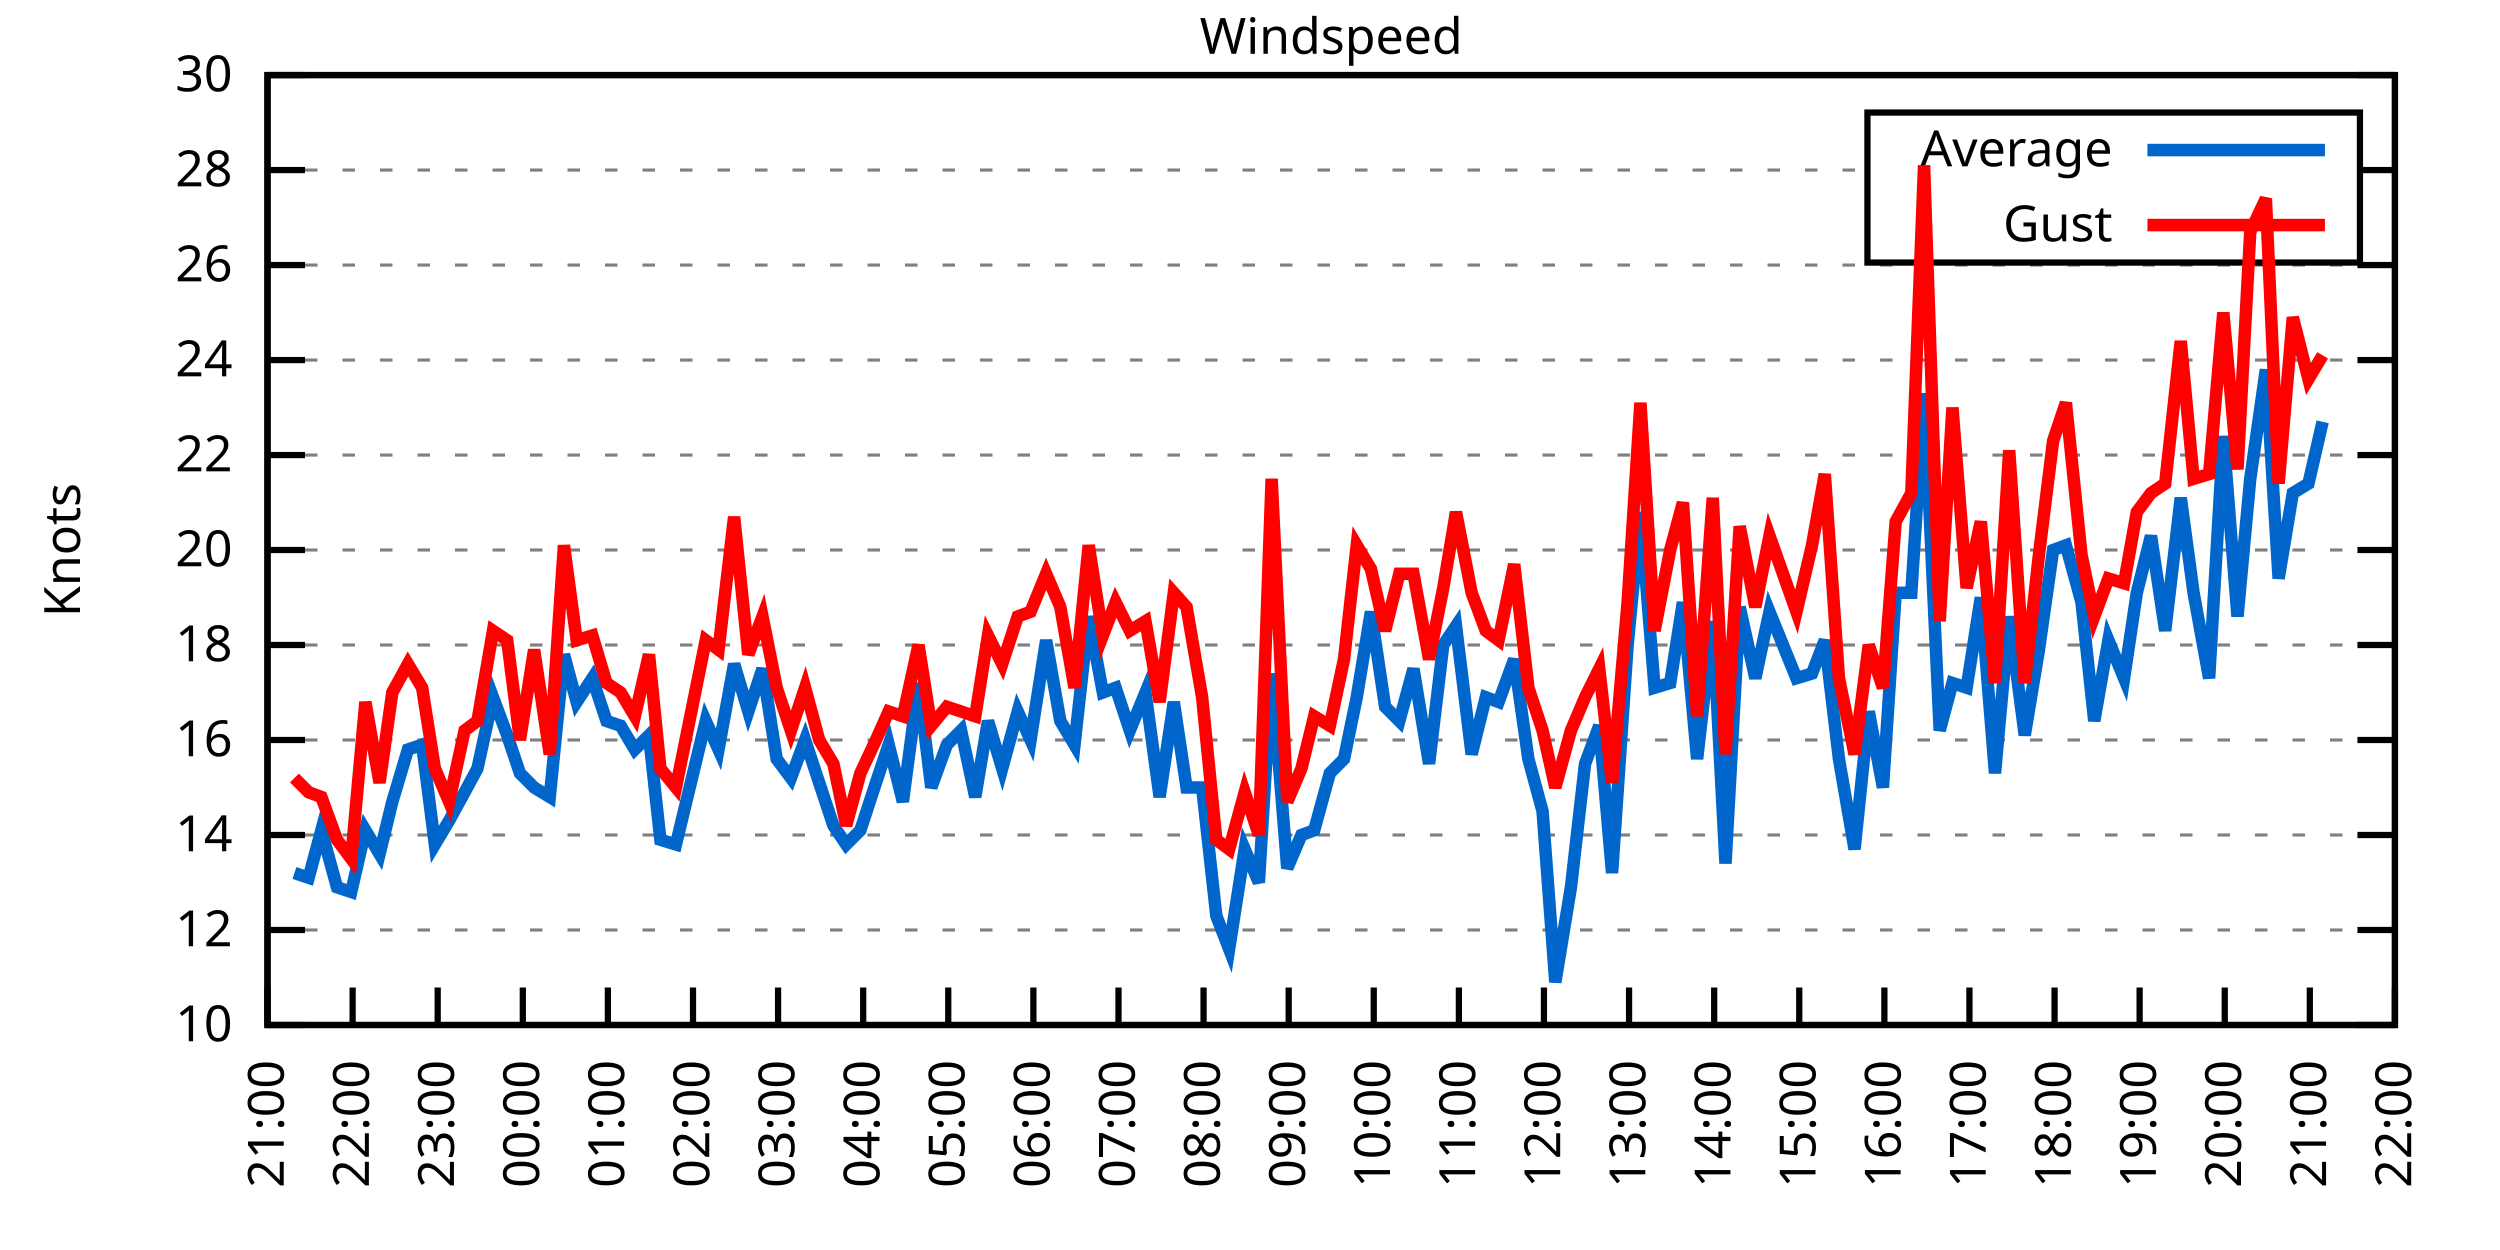
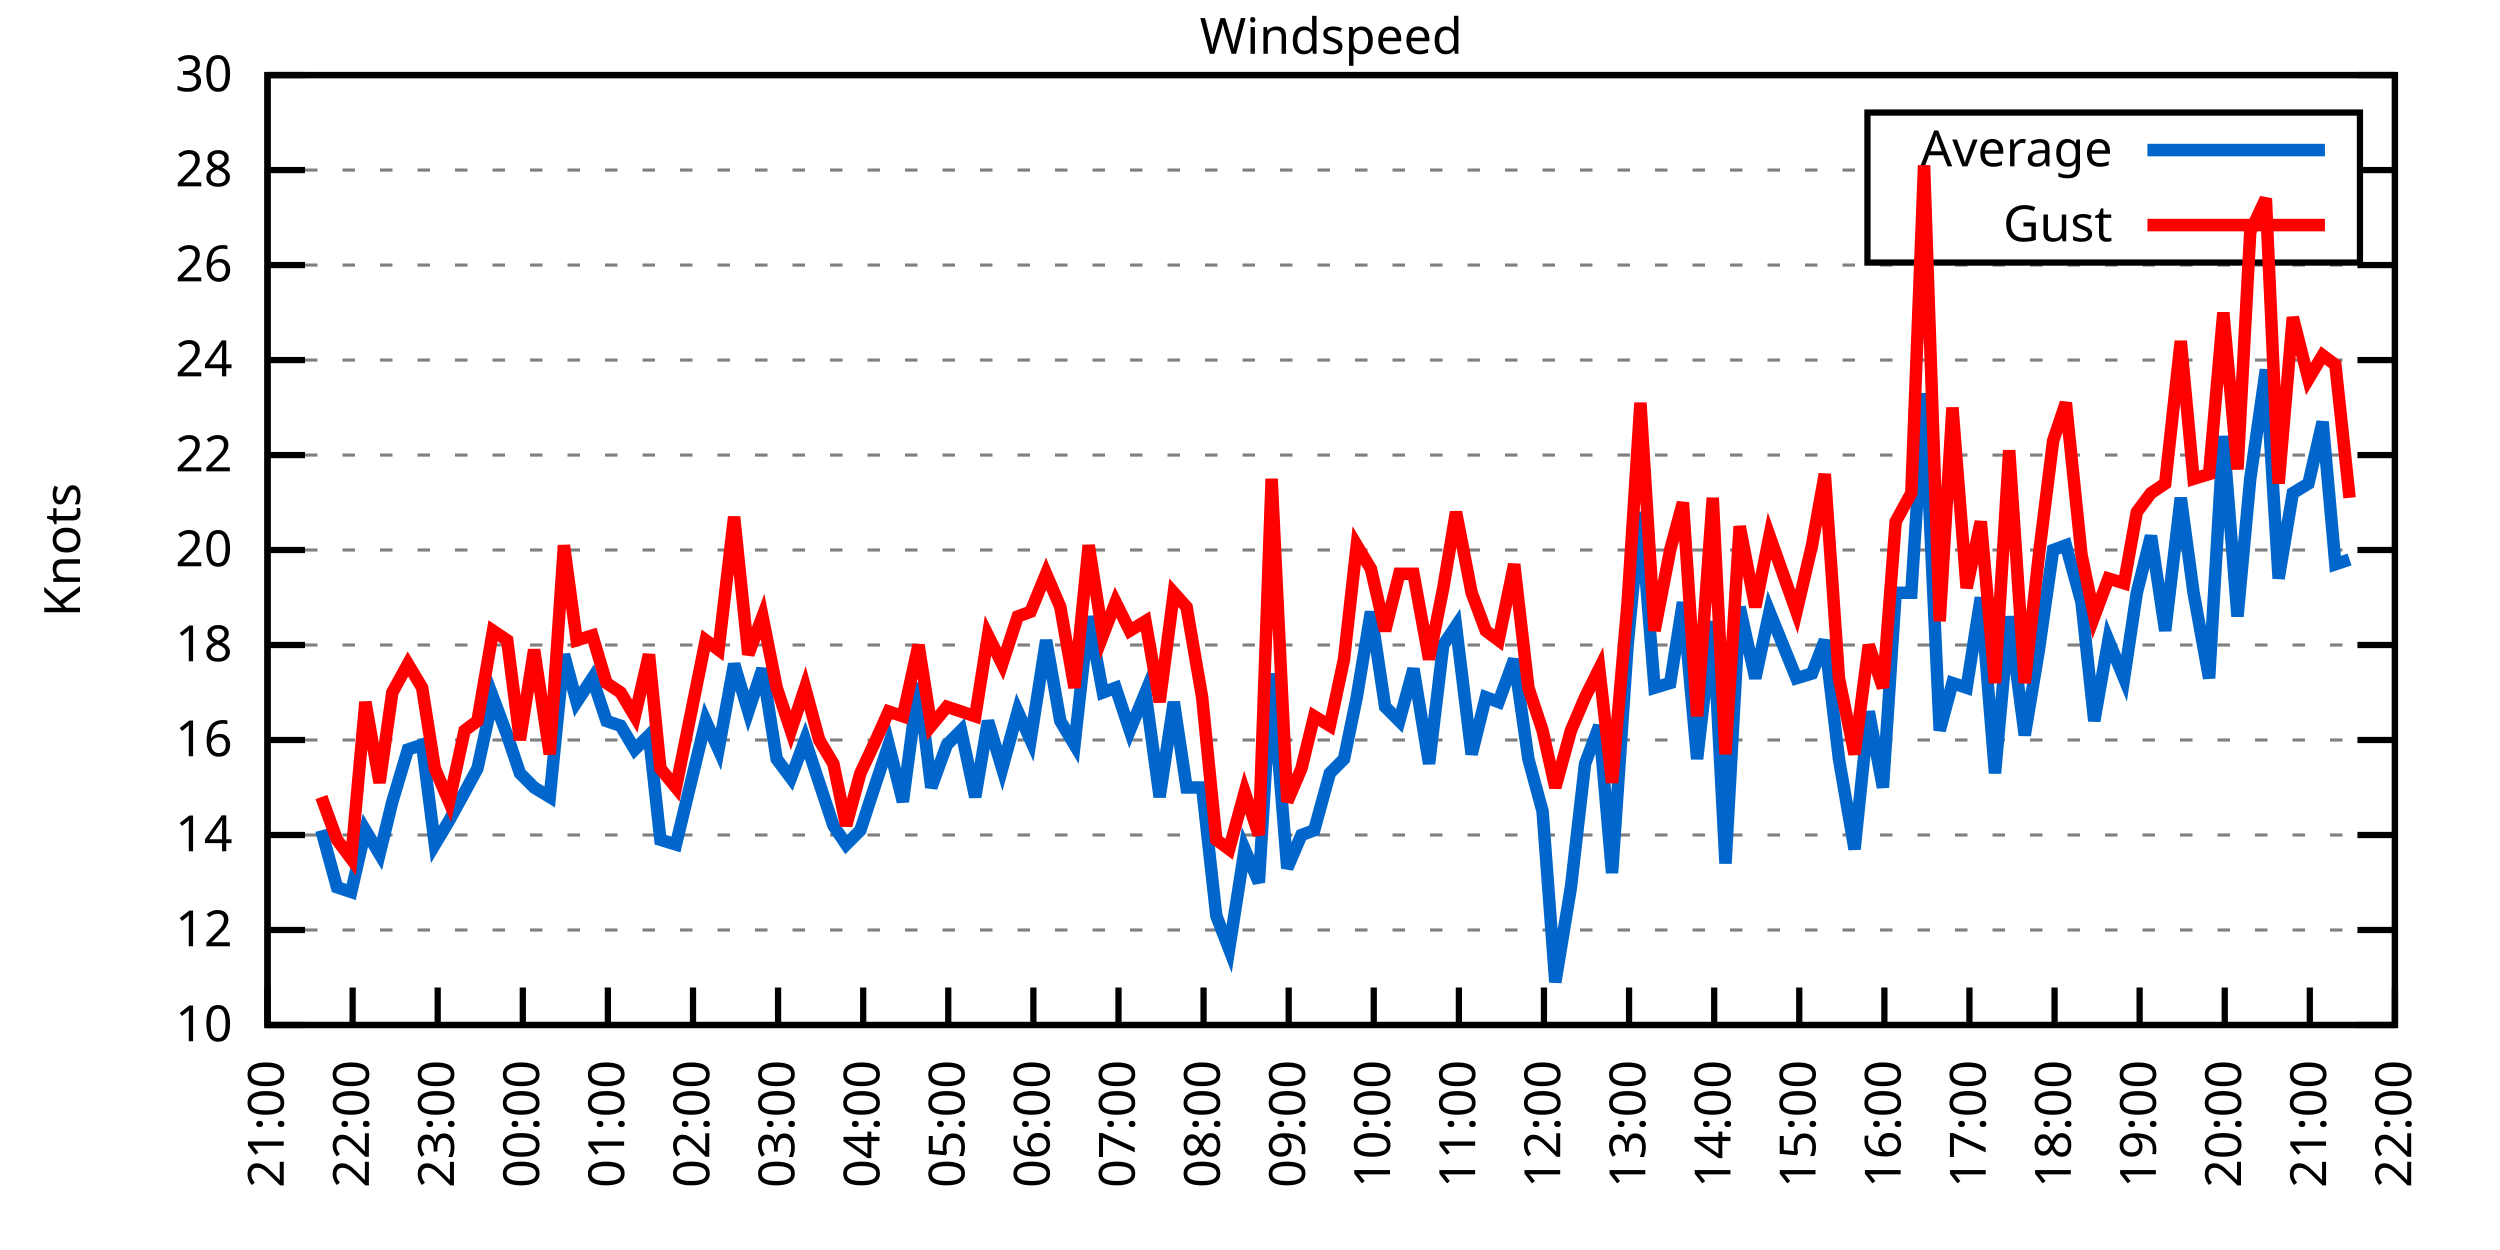
<svg xmlns="http://www.w3.org/2000/svg" xmlns:xlink="http://www.w3.org/1999/xlink" width="400" height="200" viewBox="0 0 400 200">
  <g id="gnuplot_canvas">
    <rect x="0" y="0" width="400" height="200" fill="none" />
    <defs>
      <circle id="gpDot" r="0.5" stroke-width="0.5" stroke="currentColor" />
      <path id="gpPt0" stroke-width="0.333" stroke="currentColor" d="M-1,0 h2 M0,-1 v2" />
      <path id="gpPt1" stroke-width="0.333" stroke="currentColor" d="M-1,-1 L1,1 M1,-1 L-1,1" />
      <path id="gpPt2" stroke-width="0.333" stroke="currentColor" d="M-1,0 L1,0 M0,-1 L0,1 M-1,-1 L1,1 M-1,1 L1,-1" />
      <rect id="gpPt3" stroke-width="0.333" stroke="currentColor" x="-1" y="-1" width="2" height="2" />
      <rect id="gpPt4" stroke-width="0.333" stroke="currentColor" fill="currentColor" x="-1" y="-1" width="2" height="2" />
      <circle id="gpPt5" stroke-width="0.333" stroke="currentColor" cx="0" cy="0" r="1" />
      <use xlink:href="#gpPt5" id="gpPt6" fill="currentColor" stroke="none" />
      <path id="gpPt7" stroke-width="0.333" stroke="currentColor" d="M0,-1.33 L-1.33,0.67 L1.33,0.67 z" />
      <use xlink:href="#gpPt7" id="gpPt8" fill="currentColor" stroke="none" />
      <use xlink:href="#gpPt7" id="gpPt9" stroke="currentColor" transform="rotate(180)" />
      <use xlink:href="#gpPt9" id="gpPt10" fill="currentColor" stroke="none" />
      <use xlink:href="#gpPt3" id="gpPt11" stroke="currentColor" transform="rotate(45)" />
      <use xlink:href="#gpPt11" id="gpPt12" fill="currentColor" stroke="none" />
      <path id="gpPt13" stroke-width="0.333" stroke="currentColor" d="M0,1.330 L1.265,0.411 L0.782,-1.067 L-0.782,-1.076 L-1.265,0.411 z" />
      <use xlink:href="#gpPt13" id="gpPt14" fill="currentColor" stroke="none" />
      <filter id="textbox" filterUnits="objectBoundingBox" x="0" y="0" height="1" width="1">
        <feFlood flood-color="white" flood-opacity="1" result="bgnd" />
        <feComposite in="SourceGraphic" in2="bgnd" operator="atop" />
      </filter>
      <filter id="greybox" filterUnits="objectBoundingBox" x="0" y="0" height="1" width="1">
        <feFlood flood-color="lightgrey" flood-opacity="1" result="grey" />
        <feComposite in="SourceGraphic" in2="grey" operator="atop" />
      </filter>
    </defs>
    <g fill="none" color="white" stroke="currentColor" stroke-width="1.00" stroke-linecap="butt" stroke-linejoin="miter">
</g>
    <g fill="none" color="black" stroke="currentColor" stroke-width="1.00" stroke-linecap="butt" stroke-linejoin="miter">
      <g stroke="none" shape-rendering="crispEdges">
        <polygon fill="rgb(255, 255, 255)" points="42.80,164.00 383.18,164.00 383.18,12.02 42.80,12.02 " />
      </g>
    </g>
    <g fill="none" color="black" stroke="currentColor" stroke-width="1.00" stroke-linecap="butt" stroke-linejoin="miter">
</g>
    <g fill="none" color="black" stroke="black" stroke-width="0.50" stroke-linecap="butt" stroke-linejoin="miter">
</g>
    <g fill="none" color="gray" stroke="currentColor" stroke-width="0.50" stroke-linecap="butt" stroke-linejoin="miter">
      <path stroke="gray" stroke-dasharray="2,4" class="gridline" d="M42.80,164.00 L383.19,164.00  " />
    </g>
    <g fill="none" color="gray" stroke="gray" stroke-width="1.00" stroke-linecap="butt" stroke-linejoin="miter">
</g>
    <g fill="none" color="black" stroke="currentColor" stroke-width="1.00" stroke-linecap="butt" stroke-linejoin="miter">
      <path stroke="black" d="M42.80,164.00 L48.80,164.00 M383.19,164.00 L377.19,164.00  " />
      <g transform="translate(37.20,166.60)" stroke="none" fill="black" font-family="Sans" font-size="8.00" text-anchor="end">
        <text>
          <tspan font-family="Sans"> 10</tspan>
        </text>
      </g>
    </g>
    <g fill="none" color="black" stroke="currentColor" stroke-width="1.00" stroke-linecap="butt" stroke-linejoin="miter">
</g>
    <g fill="none" color="black" stroke="black" stroke-width="0.50" stroke-linecap="butt" stroke-linejoin="miter">
</g>
    <g fill="none" color="gray" stroke="currentColor" stroke-width="0.50" stroke-linecap="butt" stroke-linejoin="miter">
      <path stroke="gray" stroke-dasharray="2,4" class="gridline" d="M42.80,148.80 L383.19,148.80  " />
    </g>
    <g fill="none" color="gray" stroke="gray" stroke-width="1.00" stroke-linecap="butt" stroke-linejoin="miter">
</g>
    <g fill="none" color="black" stroke="currentColor" stroke-width="1.00" stroke-linecap="butt" stroke-linejoin="miter">
      <path stroke="black" d="M42.80,148.80 L48.80,148.80 M383.19,148.80 L377.19,148.80  " />
      <g transform="translate(37.20,151.40)" stroke="none" fill="black" font-family="Sans" font-size="8.00" text-anchor="end">
        <text>
          <tspan font-family="Sans"> 12</tspan>
        </text>
      </g>
    </g>
    <g fill="none" color="black" stroke="currentColor" stroke-width="1.00" stroke-linecap="butt" stroke-linejoin="miter">
</g>
    <g fill="none" color="black" stroke="black" stroke-width="0.50" stroke-linecap="butt" stroke-linejoin="miter">
</g>
    <g fill="none" color="gray" stroke="currentColor" stroke-width="0.50" stroke-linecap="butt" stroke-linejoin="miter">
      <path stroke="gray" stroke-dasharray="2,4" class="gridline" d="M42.80,133.60 L383.19,133.60  " />
    </g>
    <g fill="none" color="gray" stroke="gray" stroke-width="1.00" stroke-linecap="butt" stroke-linejoin="miter">
</g>
    <g fill="none" color="black" stroke="currentColor" stroke-width="1.00" stroke-linecap="butt" stroke-linejoin="miter">
      <path stroke="black" d="M42.80,133.60 L48.80,133.60 M383.19,133.60 L377.19,133.60  " />
      <g transform="translate(37.20,136.20)" stroke="none" fill="black" font-family="Sans" font-size="8.00" text-anchor="end">
        <text>
          <tspan font-family="Sans"> 14</tspan>
        </text>
      </g>
    </g>
    <g fill="none" color="black" stroke="currentColor" stroke-width="1.00" stroke-linecap="butt" stroke-linejoin="miter">
</g>
    <g fill="none" color="black" stroke="black" stroke-width="0.50" stroke-linecap="butt" stroke-linejoin="miter">
</g>
    <g fill="none" color="gray" stroke="currentColor" stroke-width="0.50" stroke-linecap="butt" stroke-linejoin="miter">
      <path stroke="gray" stroke-dasharray="2,4" class="gridline" d="M42.80,118.40 L383.19,118.40  " />
    </g>
    <g fill="none" color="gray" stroke="gray" stroke-width="1.00" stroke-linecap="butt" stroke-linejoin="miter">
</g>
    <g fill="none" color="black" stroke="currentColor" stroke-width="1.00" stroke-linecap="butt" stroke-linejoin="miter">
      <path stroke="black" d="M42.80,118.40 L48.80,118.40 M383.19,118.40 L377.19,118.40  " />
      <g transform="translate(37.20,121.00)" stroke="none" fill="black" font-family="Sans" font-size="8.00" text-anchor="end">
        <text>
          <tspan font-family="Sans"> 16</tspan>
        </text>
      </g>
    </g>
    <g fill="none" color="black" stroke="currentColor" stroke-width="1.00" stroke-linecap="butt" stroke-linejoin="miter">
</g>
    <g fill="none" color="black" stroke="black" stroke-width="0.50" stroke-linecap="butt" stroke-linejoin="miter">
</g>
    <g fill="none" color="gray" stroke="currentColor" stroke-width="0.50" stroke-linecap="butt" stroke-linejoin="miter">
      <path stroke="gray" stroke-dasharray="2,4" class="gridline" d="M42.80,103.20 L383.19,103.20  " />
    </g>
    <g fill="none" color="gray" stroke="gray" stroke-width="1.00" stroke-linecap="butt" stroke-linejoin="miter">
</g>
    <g fill="none" color="black" stroke="currentColor" stroke-width="1.00" stroke-linecap="butt" stroke-linejoin="miter">
      <path stroke="black" d="M42.80,103.20 L48.80,103.20 M383.19,103.20 L377.19,103.20  " />
      <g transform="translate(37.20,105.80)" stroke="none" fill="black" font-family="Sans" font-size="8.00" text-anchor="end">
        <text>
          <tspan font-family="Sans"> 18</tspan>
        </text>
      </g>
    </g>
    <g fill="none" color="black" stroke="currentColor" stroke-width="1.00" stroke-linecap="butt" stroke-linejoin="miter">
</g>
    <g fill="none" color="black" stroke="black" stroke-width="0.50" stroke-linecap="butt" stroke-linejoin="miter">
</g>
    <g fill="none" color="gray" stroke="currentColor" stroke-width="0.50" stroke-linecap="butt" stroke-linejoin="miter">
      <path stroke="gray" stroke-dasharray="2,4" class="gridline" d="M42.80,88.00 L383.19,88.00  " />
    </g>
    <g fill="none" color="gray" stroke="gray" stroke-width="1.00" stroke-linecap="butt" stroke-linejoin="miter">
</g>
    <g fill="none" color="black" stroke="currentColor" stroke-width="1.00" stroke-linecap="butt" stroke-linejoin="miter">
      <path stroke="black" d="M42.80,88.00 L48.80,88.00 M383.19,88.00 L377.19,88.00  " />
      <g transform="translate(37.20,90.60)" stroke="none" fill="black" font-family="Sans" font-size="8.00" text-anchor="end">
        <text>
          <tspan font-family="Sans"> 20</tspan>
        </text>
      </g>
    </g>
    <g fill="none" color="black" stroke="currentColor" stroke-width="1.00" stroke-linecap="butt" stroke-linejoin="miter">
</g>
    <g fill="none" color="black" stroke="black" stroke-width="0.50" stroke-linecap="butt" stroke-linejoin="miter">
</g>
    <g fill="none" color="gray" stroke="currentColor" stroke-width="0.50" stroke-linecap="butt" stroke-linejoin="miter">
      <path stroke="gray" stroke-dasharray="2,4" class="gridline" d="M42.80,72.81 L383.19,72.81  " />
    </g>
    <g fill="none" color="gray" stroke="gray" stroke-width="1.00" stroke-linecap="butt" stroke-linejoin="miter">
</g>
    <g fill="none" color="black" stroke="currentColor" stroke-width="1.00" stroke-linecap="butt" stroke-linejoin="miter">
      <path stroke="black" d="M42.80,72.81 L48.80,72.81 M383.19,72.81 L377.19,72.81  " />
      <g transform="translate(37.20,75.41)" stroke="none" fill="black" font-family="Sans" font-size="8.00" text-anchor="end">
        <text>
          <tspan font-family="Sans"> 22</tspan>
        </text>
      </g>
    </g>
    <g fill="none" color="black" stroke="currentColor" stroke-width="1.00" stroke-linecap="butt" stroke-linejoin="miter">
</g>
    <g fill="none" color="black" stroke="black" stroke-width="0.50" stroke-linecap="butt" stroke-linejoin="miter">
</g>
    <g fill="none" color="gray" stroke="currentColor" stroke-width="0.50" stroke-linecap="butt" stroke-linejoin="miter">
      <path stroke="gray" stroke-dasharray="2,4" class="gridline" d="M42.80,57.61 L383.19,57.61  " />
    </g>
    <g fill="none" color="gray" stroke="gray" stroke-width="1.00" stroke-linecap="butt" stroke-linejoin="miter">
</g>
    <g fill="none" color="black" stroke="currentColor" stroke-width="1.00" stroke-linecap="butt" stroke-linejoin="miter">
      <path stroke="black" d="M42.80,57.61 L48.80,57.61 M383.19,57.61 L377.19,57.61  " />
      <g transform="translate(37.20,60.21)" stroke="none" fill="black" font-family="Sans" font-size="8.00" text-anchor="end">
        <text>
          <tspan font-family="Sans"> 24</tspan>
        </text>
      </g>
    </g>
    <g fill="none" color="black" stroke="currentColor" stroke-width="1.00" stroke-linecap="butt" stroke-linejoin="miter">
</g>
    <g fill="none" color="black" stroke="black" stroke-width="0.50" stroke-linecap="butt" stroke-linejoin="miter">
</g>
    <g fill="none" color="gray" stroke="currentColor" stroke-width="0.50" stroke-linecap="butt" stroke-linejoin="miter">
      <path stroke="gray" stroke-dasharray="2,4" class="gridline" d="M42.80,42.41 L383.19,42.41  " />
    </g>
    <g fill="none" color="gray" stroke="gray" stroke-width="1.00" stroke-linecap="butt" stroke-linejoin="miter">
</g>
    <g fill="none" color="black" stroke="currentColor" stroke-width="1.00" stroke-linecap="butt" stroke-linejoin="miter">
      <path stroke="black" d="M42.80,42.41 L48.80,42.41 M383.19,42.41 L377.19,42.41  " />
      <g transform="translate(37.20,45.01)" stroke="none" fill="black" font-family="Sans" font-size="8.00" text-anchor="end">
        <text>
          <tspan font-family="Sans"> 26</tspan>
        </text>
      </g>
    </g>
    <g fill="none" color="black" stroke="currentColor" stroke-width="1.00" stroke-linecap="butt" stroke-linejoin="miter">
</g>
    <g fill="none" color="black" stroke="black" stroke-width="0.50" stroke-linecap="butt" stroke-linejoin="miter">
</g>
    <g fill="none" color="gray" stroke="currentColor" stroke-width="0.50" stroke-linecap="butt" stroke-linejoin="miter">
      <path stroke="gray" stroke-dasharray="2,4" class="gridline" d="M42.80,27.21 L298.79,27.21 M377.59,27.21 L383.19,27.21  " />
    </g>
    <g fill="none" color="gray" stroke="gray" stroke-width="1.00" stroke-linecap="butt" stroke-linejoin="miter">
</g>
    <g fill="none" color="black" stroke="currentColor" stroke-width="1.00" stroke-linecap="butt" stroke-linejoin="miter">
      <path stroke="black" d="M42.80,27.21 L48.80,27.21 M383.19,27.21 L377.19,27.21  " />
      <g transform="translate(37.20,29.81)" stroke="none" fill="black" font-family="Sans" font-size="8.00" text-anchor="end">
        <text>
          <tspan font-family="Sans"> 28</tspan>
        </text>
      </g>
    </g>
    <g fill="none" color="black" stroke="currentColor" stroke-width="1.00" stroke-linecap="butt" stroke-linejoin="miter">
</g>
    <g fill="none" color="black" stroke="black" stroke-width="0.50" stroke-linecap="butt" stroke-linejoin="miter">
</g>
    <g fill="none" color="gray" stroke="currentColor" stroke-width="0.50" stroke-linecap="butt" stroke-linejoin="miter">
      <path stroke="gray" stroke-dasharray="2,4" class="gridline" d="M42.80,12.01 L383.19,12.01  " />
    </g>
    <g fill="none" color="gray" stroke="gray" stroke-width="1.00" stroke-linecap="butt" stroke-linejoin="miter">
</g>
    <g fill="none" color="black" stroke="currentColor" stroke-width="1.00" stroke-linecap="butt" stroke-linejoin="miter">
      <path stroke="black" d="M42.80,12.01 L48.80,12.01 M383.19,12.01 L377.19,12.01  " />
      <g transform="translate(37.20,14.61)" stroke="none" fill="black" font-family="Sans" font-size="8.00" text-anchor="end">
        <text>
          <tspan font-family="Sans"> 30</tspan>
        </text>
      </g>
    </g>
    <g fill="none" color="black" stroke="currentColor" stroke-width="1.00" stroke-linecap="butt" stroke-linejoin="miter">
      <path stroke="black" d="M42.80,164.00 L42.80,158.00  " />
      <g transform="translate(45.40,169.60) rotate(270.00)" stroke="none" fill="black" font-family="Sans" font-size="8.00" text-anchor="end">
        <text>
          <tspan font-family="Sans">21:00</tspan>
        </text>
      </g>
    </g>
    <g fill="none" color="black" stroke="currentColor" stroke-width="1.00" stroke-linecap="butt" stroke-linejoin="miter">
      <path stroke="black" d="M56.42,164.00 L56.42,158.00  " />
      <g transform="translate(59.02,169.60) rotate(270.00)" stroke="none" fill="black" font-family="Sans" font-size="8.00" text-anchor="end">
        <text>
          <tspan font-family="Sans">22:00</tspan>
        </text>
      </g>
    </g>
    <g fill="none" color="black" stroke="currentColor" stroke-width="1.00" stroke-linecap="butt" stroke-linejoin="miter">
      <path stroke="black" d="M70.03,164.00 L70.03,158.00  " />
      <g transform="translate(72.63,169.60) rotate(270.00)" stroke="none" fill="black" font-family="Sans" font-size="8.00" text-anchor="end">
        <text>
          <tspan font-family="Sans">23:00</tspan>
        </text>
      </g>
    </g>
    <g fill="none" color="black" stroke="currentColor" stroke-width="1.00" stroke-linecap="butt" stroke-linejoin="miter">
      <path stroke="black" d="M83.65,164.00 L83.65,158.00  " />
      <g transform="translate(86.25,169.60) rotate(270.00)" stroke="none" fill="black" font-family="Sans" font-size="8.00" text-anchor="end">
        <text>
          <tspan font-family="Sans">00:00</tspan>
        </text>
      </g>
    </g>
    <g fill="none" color="black" stroke="currentColor" stroke-width="1.00" stroke-linecap="butt" stroke-linejoin="miter">
      <path stroke="black" d="M97.26,164.00 L97.26,158.00  " />
      <g transform="translate(99.86,169.60) rotate(270.00)" stroke="none" fill="black" font-family="Sans" font-size="8.00" text-anchor="end">
        <text>
          <tspan font-family="Sans">01:00</tspan>
        </text>
      </g>
    </g>
    <g fill="none" color="black" stroke="currentColor" stroke-width="1.00" stroke-linecap="butt" stroke-linejoin="miter">
      <path stroke="black" d="M110.88,164.00 L110.88,158.00  " />
      <g transform="translate(113.48,169.60) rotate(270.00)" stroke="none" fill="black" font-family="Sans" font-size="8.00" text-anchor="end">
        <text>
          <tspan font-family="Sans">02:00</tspan>
        </text>
      </g>
    </g>
    <g fill="none" color="black" stroke="currentColor" stroke-width="1.00" stroke-linecap="butt" stroke-linejoin="miter">
      <path stroke="black" d="M124.49,164.00 L124.49,158.00  " />
      <g transform="translate(127.09,169.60) rotate(270.00)" stroke="none" fill="black" font-family="Sans" font-size="8.00" text-anchor="end">
        <text>
          <tspan font-family="Sans">03:00</tspan>
        </text>
      </g>
    </g>
    <g fill="none" color="black" stroke="currentColor" stroke-width="1.00" stroke-linecap="butt" stroke-linejoin="miter">
      <path stroke="black" d="M138.11,164.00 L138.11,158.00  " />
      <g transform="translate(140.71,169.60) rotate(270.00)" stroke="none" fill="black" font-family="Sans" font-size="8.00" text-anchor="end">
        <text>
          <tspan font-family="Sans">04:00</tspan>
        </text>
      </g>
    </g>
    <g fill="none" color="black" stroke="currentColor" stroke-width="1.00" stroke-linecap="butt" stroke-linejoin="miter">
      <path stroke="black" d="M151.72,164.00 L151.72,158.00  " />
      <g transform="translate(154.32,169.60) rotate(270.00)" stroke="none" fill="black" font-family="Sans" font-size="8.00" text-anchor="end">
        <text>
          <tspan font-family="Sans">05:00</tspan>
        </text>
      </g>
    </g>
    <g fill="none" color="black" stroke="currentColor" stroke-width="1.00" stroke-linecap="butt" stroke-linejoin="miter">
      <path stroke="black" d="M165.34,164.00 L165.34,158.00  " />
      <g transform="translate(167.94,169.60) rotate(270.00)" stroke="none" fill="black" font-family="Sans" font-size="8.00" text-anchor="end">
        <text>
          <tspan font-family="Sans">06:00</tspan>
        </text>
      </g>
    </g>
    <g fill="none" color="black" stroke="currentColor" stroke-width="1.00" stroke-linecap="butt" stroke-linejoin="miter">
      <path stroke="black" d="M178.96,164.00 L178.96,158.00  " />
      <g transform="translate(181.56,169.60) rotate(270.00)" stroke="none" fill="black" font-family="Sans" font-size="8.00" text-anchor="end">
        <text>
          <tspan font-family="Sans">07:00</tspan>
        </text>
      </g>
    </g>
    <g fill="none" color="black" stroke="currentColor" stroke-width="1.00" stroke-linecap="butt" stroke-linejoin="miter">
      <path stroke="black" d="M192.57,164.00 L192.57,158.00  " />
      <g transform="translate(195.17,169.60) rotate(270.00)" stroke="none" fill="black" font-family="Sans" font-size="8.00" text-anchor="end">
        <text>
          <tspan font-family="Sans">08:00</tspan>
        </text>
      </g>
    </g>
    <g fill="none" color="black" stroke="currentColor" stroke-width="1.00" stroke-linecap="butt" stroke-linejoin="miter">
      <path stroke="black" d="M206.19,164.00 L206.19,158.00  " />
      <g transform="translate(208.79,169.60) rotate(270.00)" stroke="none" fill="black" font-family="Sans" font-size="8.00" text-anchor="end">
        <text>
          <tspan font-family="Sans">09:00</tspan>
        </text>
      </g>
    </g>
    <g fill="none" color="black" stroke="currentColor" stroke-width="1.00" stroke-linecap="butt" stroke-linejoin="miter">
      <path stroke="black" d="M219.80,164.00 L219.80,158.00  " />
      <g transform="translate(222.40,169.60) rotate(270.00)" stroke="none" fill="black" font-family="Sans" font-size="8.00" text-anchor="end">
        <text>
          <tspan font-family="Sans">10:00</tspan>
        </text>
      </g>
    </g>
    <g fill="none" color="black" stroke="currentColor" stroke-width="1.00" stroke-linecap="butt" stroke-linejoin="miter">
      <path stroke="black" d="M233.42,164.00 L233.42,158.00  " />
      <g transform="translate(236.02,169.60) rotate(270.00)" stroke="none" fill="black" font-family="Sans" font-size="8.00" text-anchor="end">
        <text>
          <tspan font-family="Sans">11:00</tspan>
        </text>
      </g>
    </g>
    <g fill="none" color="black" stroke="currentColor" stroke-width="1.00" stroke-linecap="butt" stroke-linejoin="miter">
      <path stroke="black" d="M247.03,164.00 L247.03,158.00  " />
      <g transform="translate(249.63,169.60) rotate(270.00)" stroke="none" fill="black" font-family="Sans" font-size="8.00" text-anchor="end">
        <text>
          <tspan font-family="Sans">12:00</tspan>
        </text>
      </g>
    </g>
    <g fill="none" color="black" stroke="currentColor" stroke-width="1.00" stroke-linecap="butt" stroke-linejoin="miter">
      <path stroke="black" d="M260.65,164.00 L260.65,158.00  " />
      <g transform="translate(263.25,169.60) rotate(270.00)" stroke="none" fill="black" font-family="Sans" font-size="8.00" text-anchor="end">
        <text>
          <tspan font-family="Sans">13:00</tspan>
        </text>
      </g>
    </g>
    <g fill="none" color="black" stroke="currentColor" stroke-width="1.00" stroke-linecap="butt" stroke-linejoin="miter">
      <path stroke="black" d="M274.27,164.00 L274.27,158.00  " />
      <g transform="translate(276.87,169.60) rotate(270.00)" stroke="none" fill="black" font-family="Sans" font-size="8.00" text-anchor="end">
        <text>
          <tspan font-family="Sans">14:00</tspan>
        </text>
      </g>
    </g>
    <g fill="none" color="black" stroke="currentColor" stroke-width="1.00" stroke-linecap="butt" stroke-linejoin="miter">
      <path stroke="black" d="M287.88,164.00 L287.88,158.00  " />
      <g transform="translate(290.48,169.60) rotate(270.00)" stroke="none" fill="black" font-family="Sans" font-size="8.00" text-anchor="end">
        <text>
          <tspan font-family="Sans">15:00</tspan>
        </text>
      </g>
    </g>
    <g fill="none" color="black" stroke="currentColor" stroke-width="1.00" stroke-linecap="butt" stroke-linejoin="miter">
      <path stroke="black" d="M301.50,164.00 L301.50,158.00  " />
      <g transform="translate(304.10,169.60) rotate(270.00)" stroke="none" fill="black" font-family="Sans" font-size="8.00" text-anchor="end">
        <text>
          <tspan font-family="Sans">16:00</tspan>
        </text>
      </g>
    </g>
    <g fill="none" color="black" stroke="currentColor" stroke-width="1.00" stroke-linecap="butt" stroke-linejoin="miter">
      <path stroke="black" d="M315.11,164.00 L315.11,158.00  " />
      <g transform="translate(317.71,169.60) rotate(270.00)" stroke="none" fill="black" font-family="Sans" font-size="8.00" text-anchor="end">
        <text>
          <tspan font-family="Sans">17:00</tspan>
        </text>
      </g>
    </g>
    <g fill="none" color="black" stroke="currentColor" stroke-width="1.00" stroke-linecap="butt" stroke-linejoin="miter">
      <path stroke="black" d="M328.73,164.00 L328.73,158.00  " />
      <g transform="translate(331.33,169.60) rotate(270.00)" stroke="none" fill="black" font-family="Sans" font-size="8.00" text-anchor="end">
        <text>
          <tspan font-family="Sans">18:00</tspan>
        </text>
      </g>
    </g>
    <g fill="none" color="black" stroke="currentColor" stroke-width="1.00" stroke-linecap="butt" stroke-linejoin="miter">
      <path stroke="black" d="M342.34,164.00 L342.34,158.00  " />
      <g transform="translate(344.94,169.60) rotate(270.00)" stroke="none" fill="black" font-family="Sans" font-size="8.00" text-anchor="end">
        <text>
          <tspan font-family="Sans">19:00</tspan>
        </text>
      </g>
    </g>
    <g fill="none" color="black" stroke="currentColor" stroke-width="1.00" stroke-linecap="butt" stroke-linejoin="miter">
      <path stroke="black" d="M355.96,164.00 L355.96,158.00  " />
      <g transform="translate(358.56,169.60) rotate(270.00)" stroke="none" fill="black" font-family="Sans" font-size="8.00" text-anchor="end">
        <text>
          <tspan font-family="Sans">20:00</tspan>
        </text>
      </g>
    </g>
    <g fill="none" color="black" stroke="currentColor" stroke-width="1.00" stroke-linecap="butt" stroke-linejoin="miter">
      <path stroke="black" d="M369.57,164.00 L369.57,158.00  " />
      <g transform="translate(372.17,169.60) rotate(270.00)" stroke="none" fill="black" font-family="Sans" font-size="8.00" text-anchor="end">
        <text>
          <tspan font-family="Sans">21:00</tspan>
        </text>
      </g>
    </g>
    <g fill="none" color="black" stroke="currentColor" stroke-width="1.00" stroke-linecap="butt" stroke-linejoin="miter">
      <path stroke="black" d="M383.19,164.00 L383.19,158.00  " />
      <g transform="translate(385.79,169.60) rotate(270.00)" stroke="none" fill="black" font-family="Sans" font-size="8.00" text-anchor="end">
        <text>
          <tspan font-family="Sans">22:00</tspan>
        </text>
      </g>
    </g>
    <g fill="none" color="black" stroke="currentColor" stroke-width="1.00" stroke-linecap="butt" stroke-linejoin="miter">
</g>
    <g fill="none" color="black" stroke="currentColor" stroke-width="1.00" stroke-linecap="butt" stroke-linejoin="miter">
      <path stroke="black" d="M42.80,12.01 L42.80,164.00 L383.19,164.00 L383.19,12.01 L42.80,12.01 Z  " />
    </g>
    <g fill="none" color="black" stroke="currentColor" stroke-width="1.00" stroke-linecap="butt" stroke-linejoin="miter">
</g>
    <g fill="none" color="black" stroke="currentColor" stroke-width="1.00" stroke-linecap="butt" stroke-linejoin="miter">
      <path stroke="black" d="M298.79,42.01 L298.79,18.01 L377.59,18.01 L377.59,42.01 L298.79,42.01 Z  " />
    </g>
    <g id="Windspeed_plot_1">
      <g fill="none" color="white" stroke="black" stroke-width="2.00" stroke-linecap="butt" stroke-linejoin="miter">
</g>
      <g fill="none" color="black" stroke="currentColor" stroke-width="2.00" stroke-linecap="butt" stroke-linejoin="miter">
        <g transform="translate(337.99,26.61)" stroke="none" fill="black" font-family="Sans" font-size="8.00" text-anchor="end">
          <text>
            <tspan font-family="Sans">Average</tspan>
          </text>
        </g>
      </g>
      <g fill="none" color="black" stroke="currentColor" stroke-width="2.00" stroke-linecap="butt" stroke-linejoin="miter">
-         <path stroke="rgb(  0, 102, 204)" d="M343.59,24.01 L371.99,24.01 M47.11,139.68 L49.38,140.44 L51.42,132.84 L53.92,141.96 L56.19,142.72 L58.46,132.84   L60.73,136.64 L62.77,128.28 L65.27,119.92 L67.54,119.16 L69.58,135.12 L71.85,131.32 L74.34,126.76 L76.39,122.96   L78.88,111.56 L81.15,117.64 L83.19,123.72 L85.46,126.00 L87.96,127.52 L90.23,104.72 L92.27,112.32 L94.77,108.52   L97.04,115.36 L99.30,116.12 L101.57,119.92 L103.84,117.64 L105.66,134.36 L108.15,135.12 L112.92,115.36 L114.96,119.92   L117.46,106.24 L119.73,113.84 L122.00,107.00 L124.27,121.44 L126.54,124.48 L128.81,118.40 L131.07,125.24 L133.34,132.08   L135.39,135.12 L137.66,132.84 L140.15,125.24 L142.19,119.16 L144.46,128.28 L146.96,109.28 L149.00,126.00 L151.50,119.16   L153.77,116.88 L156.04,127.52 L158.08,115.36 L160.35,122.96 L162.84,113.84 L164.89,118.40 L167.38,102.44 L169.65,115.36   L171.92,119.16 L174.19,98.64 L176.46,110.80 L178.50,110.04 L180.77,116.88 L183.27,110.80 L185.54,127.52 L187.81,112.32   L189.85,126.00 L192.34,126.00 L194.61,146.52 L196.66,151.84 L199.15,135.88 L201.42,141.20 L203.46,107.76 L205.96,138.92   L208.23,133.60 L210.27,132.84 L212.77,123.72 L215.04,121.44 L217.08,111.56 L219.35,97.88 L221.62,113.08 L223.89,115.36   L226.16,107.00 L228.65,122.20 L230.92,103.20 L232.96,100.16 L235.46,120.68 L237.73,111.56 L239.77,112.32 L242.27,105.48   L244.54,121.44 L246.81,129.80 L248.85,157.16 L251.35,141.96 L253.61,122.20 L255.88,116.12 L257.93,139.68 L260.42,103.20   L262.47,81.93 L264.73,110.04 L267.23,109.28 L269.27,96.36 L271.54,121.44 L274.04,99.40 L276.08,138.16 L278.35,97.12   L280.85,108.52 L283.12,97.88 L287.43,108.52 L289.92,107.76 L291.97,102.44 L294.23,121.44 L296.73,135.88 L299.00,113.84   L301.27,126.00 L303.31,94.84 L305.81,94.84 L307.85,62.93 L310.35,116.88 L312.39,109.28 L314.66,110.04 L316.93,95.60   L319.20,123.72 L321.47,98.64 L323.96,117.64 L326.23,103.96 L328.50,88.00 L330.54,87.25 L333.04,96.36 L335.08,115.36   L337.35,102.44 L339.85,108.52 L341.89,94.84 L344.16,85.73 L346.43,100.92 L348.92,79.65 L350.97,94.84 L353.46,108.52   L355.73,69.77 L358.00,98.64 L360.04,76.61 L362.54,59.13 L364.58,92.56 L366.85,78.89 L369.35,77.37 L371.62,67.49    " />
+         <path stroke="rgb(  0, 102, 204)" d="M343.59,24.01 L371.99,24.01 M51.42,132.84 L53.92,141.96 L56.19,142.72 L58.46,132.84 L60.73,136.64 L62.77,128.28   L65.27,119.92 L67.54,119.16 L69.58,135.12 L71.85,131.32 L74.34,126.76 L76.39,122.96 L78.88,111.56 L81.15,117.64   L83.19,123.72 L85.46,126.00 L87.96,127.52 L90.23,104.72 L92.27,112.32 L94.77,108.52 L97.04,115.36 L99.30,116.12   L101.57,119.92 L103.84,117.64 L105.66,134.36 L108.15,135.12 L112.92,115.36 L114.96,119.92 L117.46,106.24 L119.73,113.84   L122.00,107.00 L124.27,121.44 L126.54,124.48 L128.81,118.40 L131.07,125.24 L133.34,132.08 L135.39,135.12 L137.66,132.84   L140.15,125.24 L142.19,119.16 L144.46,128.28 L146.96,109.28 L149.00,126.00 L151.50,119.16 L153.77,116.88 L156.04,127.52   L158.08,115.36 L160.35,122.96 L162.84,113.84 L164.89,118.40 L167.38,102.44 L169.65,115.36 L171.92,119.16 L174.19,98.64   L176.46,110.80 L178.50,110.04 L180.77,116.88 L183.27,110.80 L185.54,127.52 L187.81,112.32 L189.85,126.00 L192.34,126.00   L194.61,146.52 L196.66,151.84 L199.15,135.88 L201.42,141.20 L203.46,107.76 L205.96,138.92 L208.23,133.60 L210.27,132.84   L212.77,123.72 L215.04,121.44 L217.08,111.56 L219.35,97.88 L221.62,113.08 L223.89,115.36 L226.16,107.00 L228.65,122.20   L230.92,103.20 L232.96,100.16 L235.46,120.68 L237.73,111.56 L239.77,112.32 L242.27,105.48 L244.54,121.44 L246.81,129.80   L248.85,157.16 L251.35,141.96 L253.61,122.20 L255.88,116.12 L257.93,139.68 L260.42,103.20 L262.47,81.93 L264.73,110.04   L267.23,109.28 L269.27,96.36 L271.54,121.44 L274.04,99.40 L276.08,138.16 L278.35,97.12 L280.85,108.52 L283.12,97.88   L287.43,108.52 L289.92,107.76 L291.97,102.44 L294.23,121.44 L296.73,135.88 L299.00,113.84 L301.27,126.00 L303.31,94.84   L305.81,94.84 L307.85,62.93 L310.35,116.88 L312.39,109.28 L314.66,110.04 L316.93,95.60 L319.20,123.72 L321.47,98.64   L323.96,117.64 L326.23,103.96 L328.50,88.00 L330.54,87.25 L333.04,96.36 L335.08,115.36 L337.35,102.44 L339.85,108.52   L341.89,94.84 L344.16,85.73 L346.43,100.92 L348.92,79.65 L350.97,94.84 L353.46,108.52 L355.73,69.77 L358.00,98.64   L360.04,76.61 L362.54,59.13 L364.58,92.56 L366.85,78.89 L369.35,77.37 L371.62,67.49 L373.66,90.28 L375.93,89.52    " />
      </g>
    </g>
    <g id="Windspeed_plot_2">
      <g fill="none" color="black" stroke="currentColor" stroke-width="2.00" stroke-linecap="butt" stroke-linejoin="miter">
        <g transform="translate(337.99,38.61)" stroke="none" fill="black" font-family="Sans" font-size="8.00" text-anchor="end">
          <text>
            <tspan font-family="Sans">Gust</tspan>
          </text>
        </g>
      </g>
      <g fill="none" color="black" stroke="currentColor" stroke-width="2.00" stroke-linecap="butt" stroke-linejoin="miter">
-         <path stroke="rgb(255,   0,   0)" d="M343.59,36.01 L371.99,36.01 M47.11,124.48 L49.38,126.76 L51.42,127.52 L53.92,134.36 L56.19,137.40 L58.46,112.32   L60.73,125.24 L62.77,110.80 L65.27,106.24 L67.54,110.04 L69.58,122.96 L71.85,128.28 L74.34,116.88 L76.39,115.36   L78.88,100.92 L81.15,102.44 L83.19,118.40 L85.46,103.96 L87.96,120.68 L90.23,87.25 L92.27,102.44 L94.77,101.68   L97.04,109.28 L99.30,110.80 L101.57,114.60 L103.84,104.72 L105.66,122.96 L108.15,126.00 L112.92,102.44 L114.96,103.96   L117.46,82.69 L119.73,104.72 L122.00,98.64 L124.27,110.04 L126.54,116.88 L128.81,110.04 L131.07,118.40 L133.34,122.20   L135.39,132.08 L137.66,123.72 L140.15,118.40 L142.19,113.84 L144.46,114.60 L146.96,103.20 L149.00,116.12 L151.50,113.08   L153.77,113.84 L156.04,114.60 L158.08,101.68 L160.35,106.24 L162.84,98.64 L164.89,97.88 L167.38,91.80 L169.65,97.12   L171.92,110.04 L174.19,87.25 L176.46,101.68 L178.50,96.36 L180.77,100.92 L183.27,99.40 L185.54,112.32 L187.81,94.84   L189.85,97.12 L192.34,111.56 L194.61,134.36 L196.66,135.88 L199.15,126.76 L201.42,133.60 L203.46,76.61 L205.96,128.28   L208.23,122.96 L210.27,114.60 L212.77,116.12 L215.04,105.48 L217.08,87.25 L219.35,91.04 L221.62,100.92 L223.89,91.80   L226.16,91.80 L228.65,105.48 L230.92,94.08 L232.96,81.93 L235.46,94.84 L237.73,100.92 L239.77,102.44 L242.27,90.28   L244.54,110.04 L246.81,116.88 L248.85,126.00 L251.35,116.88 L253.61,111.56 L255.88,107.00 L257.93,125.24 L260.42,96.36   L262.47,64.45 L264.73,100.92 L267.23,88.00 L269.27,80.41 L271.54,114.60 L274.04,79.65 L276.08,120.68 L278.35,84.21   L280.85,97.12 L283.12,85.73 L287.43,97.88 L289.92,87.25 L291.97,75.85 L294.23,108.52 L296.73,120.68 L299.00,103.20   L301.27,110.04 L303.31,83.45 L305.81,78.89 L307.85,26.45 L310.35,99.40 L312.39,65.21 L314.66,94.08 L316.93,83.45   L319.20,109.28 L321.47,72.05 L323.96,109.28 L326.23,88.76 L328.50,70.53 L330.54,64.45 L333.04,88.76 L335.08,98.64   L337.35,92.56 L339.85,93.32 L341.89,81.93 L344.16,78.89 L346.43,77.37 L348.92,54.57 L350.97,76.61 L353.46,75.85   L355.73,50.01 L358.00,75.09 L360.04,37.09 L362.54,31.77 L364.58,77.37 L366.85,50.77 L369.35,60.65 L371.62,56.85    " />
+         <path stroke="rgb(255,   0,   0)" d="M343.59,36.01 L371.99,36.01 M51.42,127.52 L53.92,134.36 L56.19,137.40 L58.46,112.32 L60.73,125.24 L62.77,110.80   L65.27,106.24 L67.54,110.04 L69.58,122.96 L71.85,128.28 L74.34,116.88 L76.39,115.36 L78.88,100.92 L81.15,102.44   L83.19,118.40 L85.46,103.96 L87.96,120.68 L90.23,87.25 L92.27,102.44 L94.77,101.68 L97.04,109.28 L99.30,110.80   L101.57,114.60 L103.84,104.72 L105.66,122.96 L108.15,126.00 L112.92,102.44 L114.96,103.96 L117.46,82.69 L119.73,104.72   L122.00,98.64 L124.27,110.04 L126.54,116.88 L128.81,110.04 L131.07,118.40 L133.34,122.20 L135.39,132.08 L137.66,123.72   L140.15,118.40 L142.19,113.84 L144.46,114.60 L146.96,103.20 L149.00,116.12 L151.50,113.08 L153.77,113.84 L156.04,114.60   L158.08,101.68 L160.35,106.24 L162.84,98.64 L164.89,97.88 L167.38,91.80 L169.65,97.12 L171.92,110.04 L174.19,87.25   L176.46,101.68 L178.50,96.36 L180.77,100.92 L183.27,99.40 L185.54,112.32 L187.81,94.84 L189.85,97.12 L192.34,111.56   L194.61,134.36 L196.66,135.88 L199.15,126.76 L201.42,133.60 L203.46,76.61 L205.96,128.28 L208.23,122.96 L210.27,114.60   L212.77,116.12 L215.04,105.48 L217.08,87.25 L219.35,91.04 L221.62,100.92 L223.89,91.80 L226.16,91.80 L228.65,105.48   L230.92,94.08 L232.96,81.93 L235.46,94.84 L237.73,100.92 L239.77,102.44 L242.27,90.28 L244.54,110.04 L246.81,116.88   L248.85,126.00 L251.35,116.88 L253.61,111.56 L255.88,107.00 L257.93,125.24 L260.42,96.36 L262.47,64.45 L264.73,100.92   L267.23,88.00 L269.27,80.41 L271.54,114.60 L274.04,79.65 L276.08,120.68 L278.35,84.21 L280.85,97.12 L283.12,85.73   L287.43,97.88 L289.92,87.25 L291.97,75.85 L294.23,108.52 L296.73,120.68 L299.00,103.20 L301.27,110.04 L303.31,83.45   L305.81,78.89 L307.85,26.45 L310.35,99.40 L312.39,65.21 L314.66,94.08 L316.93,83.45 L319.20,109.28 L321.47,72.05   L323.96,109.28 L326.23,88.76 L328.50,70.53 L330.54,64.45 L333.04,88.76 L335.08,98.64 L337.35,92.56 L339.85,93.32   L341.89,81.93 L344.16,78.89 L346.43,77.37 L348.92,54.57 L350.97,76.61 L353.46,75.85 L355.73,50.01 L358.00,75.09   L360.04,37.09 L362.54,31.77 L364.58,77.37 L366.85,50.77 L369.35,60.65 L371.62,56.85 L373.66,58.37 L375.93,79.65    " />
      </g>
    </g>
    <g fill="none" color="black" stroke="currentColor" stroke-width="2.00" stroke-linecap="butt" stroke-linejoin="miter">
</g>
    <g fill="none" color="black" stroke="black" stroke-width="1.00" stroke-linecap="butt" stroke-linejoin="miter">
</g>
    <g fill="none" color="black" stroke="currentColor" stroke-width="1.00" stroke-linecap="butt" stroke-linejoin="miter">
      <path stroke="black" d="M42.80,12.01 L42.80,164.00 L383.19,164.00 L383.19,12.01 L42.80,12.01 Z  " />
      <g transform="translate(12.80,88.01) rotate(270.00)" stroke="none" fill="black" font-family="Sans" font-size="8.00" text-anchor="middle">
        <text>
          <tspan font-family="Sans">Knots</tspan>
        </text>
      </g>
    </g>
    <g fill="none" color="black" stroke="currentColor" stroke-width="1.00" stroke-linecap="butt" stroke-linejoin="miter">
</g>
    <g fill="none" color="black" stroke="currentColor" stroke-width="1.00" stroke-linecap="butt" stroke-linejoin="miter">
      <g transform="translate(212.99,8.61)" stroke="none" fill="black" font-family="Sans" font-size="8.00" text-anchor="middle">
        <text>
          <tspan font-family="Sans">Windspeed</tspan>
        </text>
      </g>
    </g>
    <g fill="none" color="black" stroke="currentColor" stroke-width="1.00" stroke-linecap="butt" stroke-linejoin="miter">
</g>
  </g>
</svg>
